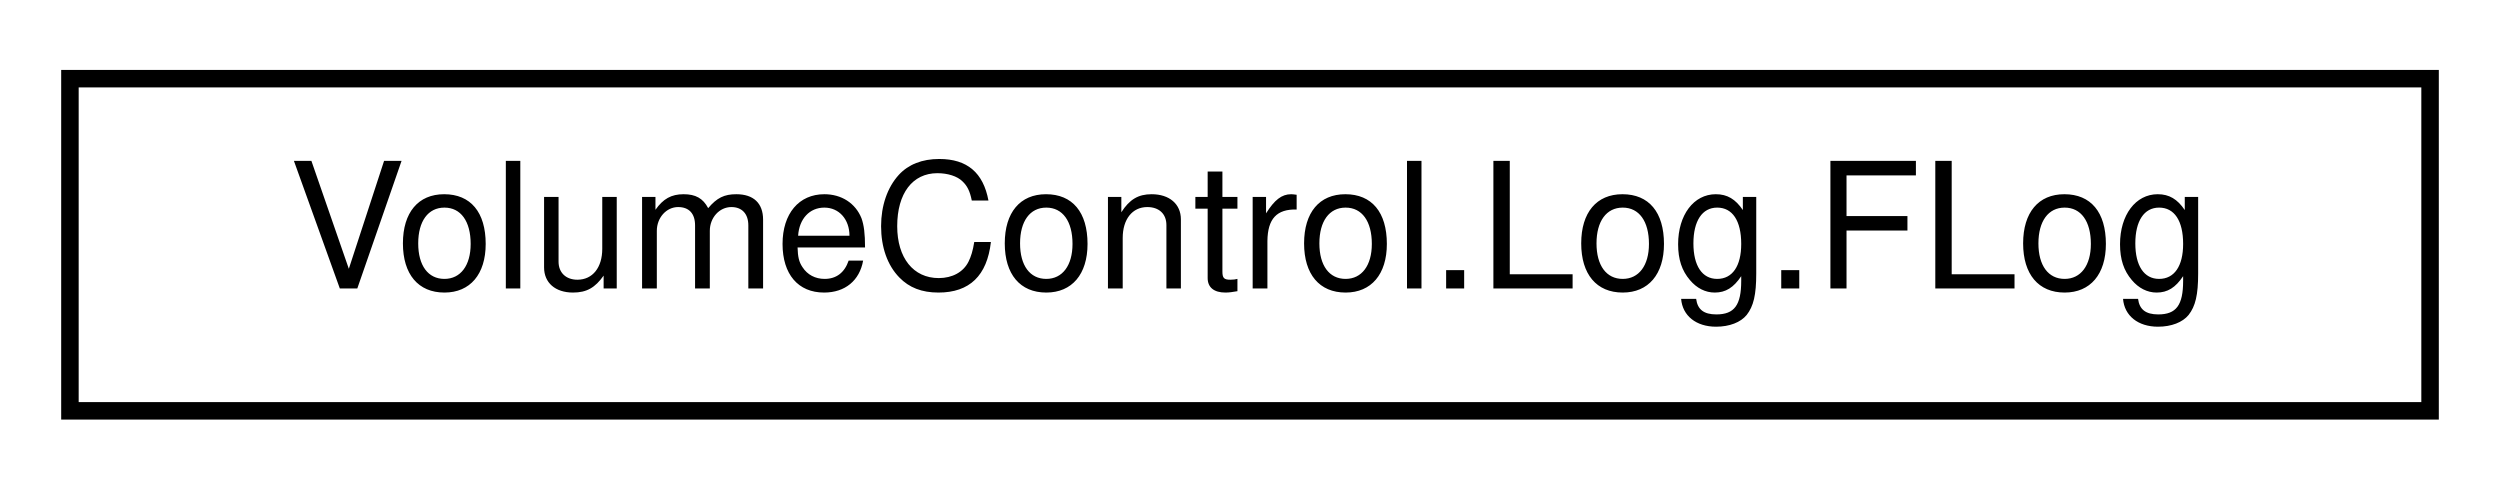
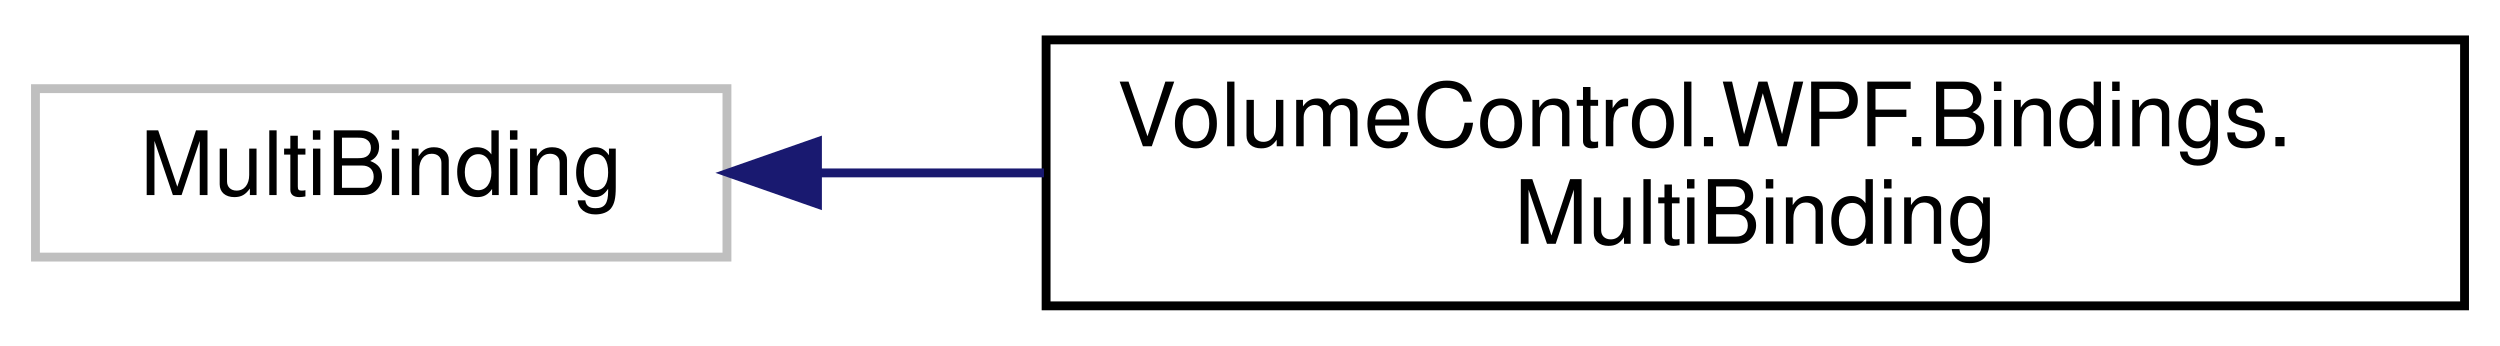
- <svg xmlns="http://www.w3.org/2000/svg" xmlns:xlink="http://www.w3.org/1999/xlink" width="143pt" height="28pt" viewBox="0.00 0.00 143.00 28.00">
-   <g id="graph0" class="graph" transform="scale(1 1) rotate(0) translate(4 24)">
+ <svg xmlns="http://www.w3.org/2000/svg" xmlns:xlink="http://www.w3.org/1999/xlink" width="282pt" height="39pt" viewBox="0.00 0.00 282.00 39.00">
+   <g id="graph0" class="graph" transform="scale(1 1) rotate(0) translate(4 35)">
    <g id="node1" class="node">
      <g id="a_node1">
-         <a xlink:href="class_volume_control_1_1_log_1_1_f_log.html" target="_top" xlink:title=" ">
-           <polygon fill="none" stroke="black" points="0,-0.5 0,-19.5 135,-19.5 135,-0.5 0,-0.5" />
-           <text text-anchor="middle" x="67.5" y="-7.5" font-family="Helvetica,sans-Serif" font-size="10.00">VolumeControl.Log.FLog</text>
+         <a xlink:title=" ">
+           <polygon fill="none" stroke="#bfbfbf" points="0,-6 0,-25 78,-25 78,-6 0,-6" />
+           <text text-anchor="middle" x="39" y="-13" font-family="Helvetica,sans-Serif" font-size="10.00">MultiBinding</text>
        </a>
      </g>
    </g>
+     <g id="node2" class="node">
+       <g id="a_node2">
+         <a xlink:href="class_volume_control_1_1_w_p_f_1_1_bindings_1_1_multi_binding.html" target="_top" xlink:title="Easy multibinding object.">
+           <polygon fill="none" stroke="black" points="114,-0.5 114,-30.5 274,-30.5 274,-0.5 114,-0.5" />
+           <text text-anchor="start" x="122" y="-18.5" font-family="Helvetica,sans-Serif" font-size="10.00">VolumeControl.WPF.Bindings.</text>
+           <text text-anchor="middle" x="194" y="-7.5" font-family="Helvetica,sans-Serif" font-size="10.00">MultiBinding</text>
+         </a>
+       </g>
+     </g>
+     <g id="edge1" class="edge">
+       <path fill="none" stroke="midnightblue" d="M88.24,-15.5C96.4,-15.5 105.06,-15.5 113.76,-15.5" />
+       <polygon fill="midnightblue" stroke="midnightblue" points="88.21,-12 78.21,-15.5 88.21,-19 88.21,-12" />
+     </g>
  </g>
</svg>
